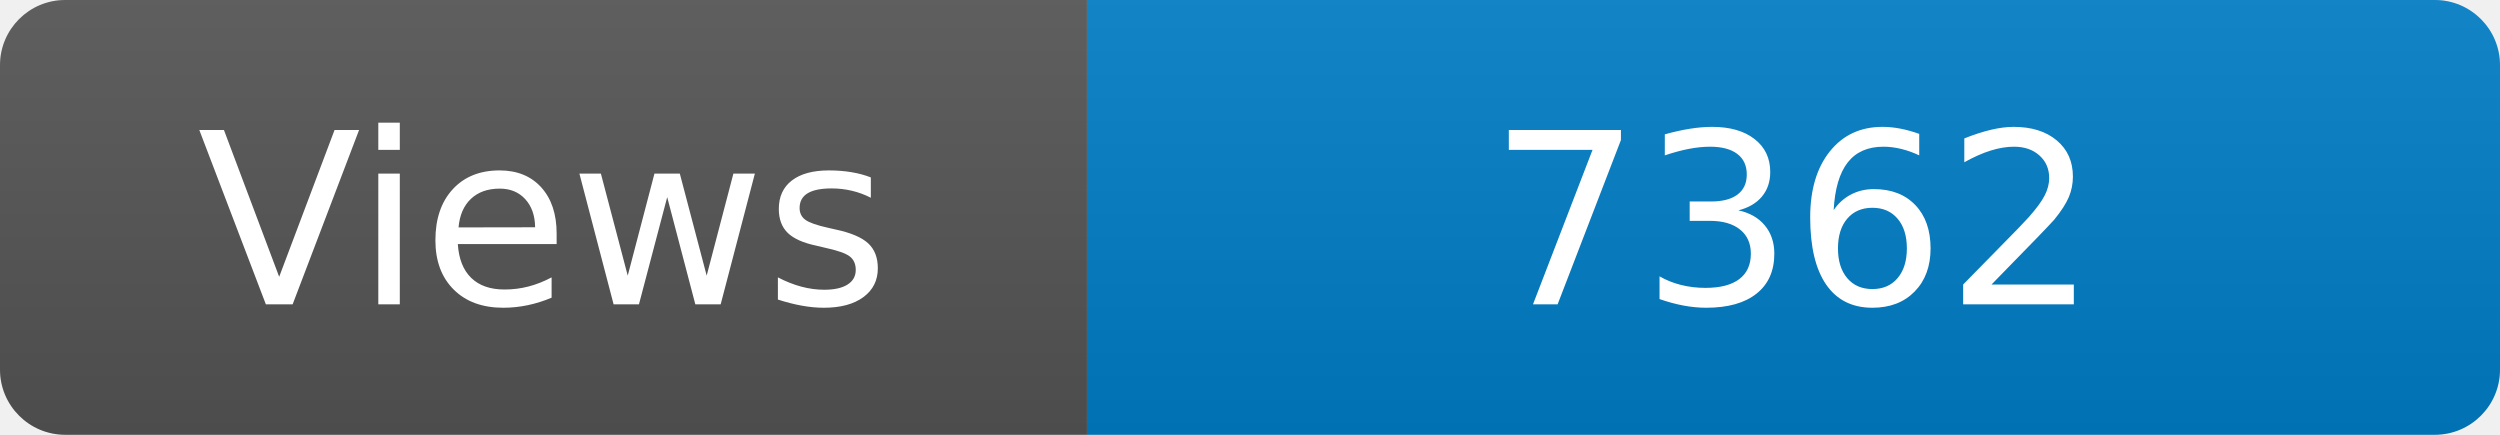
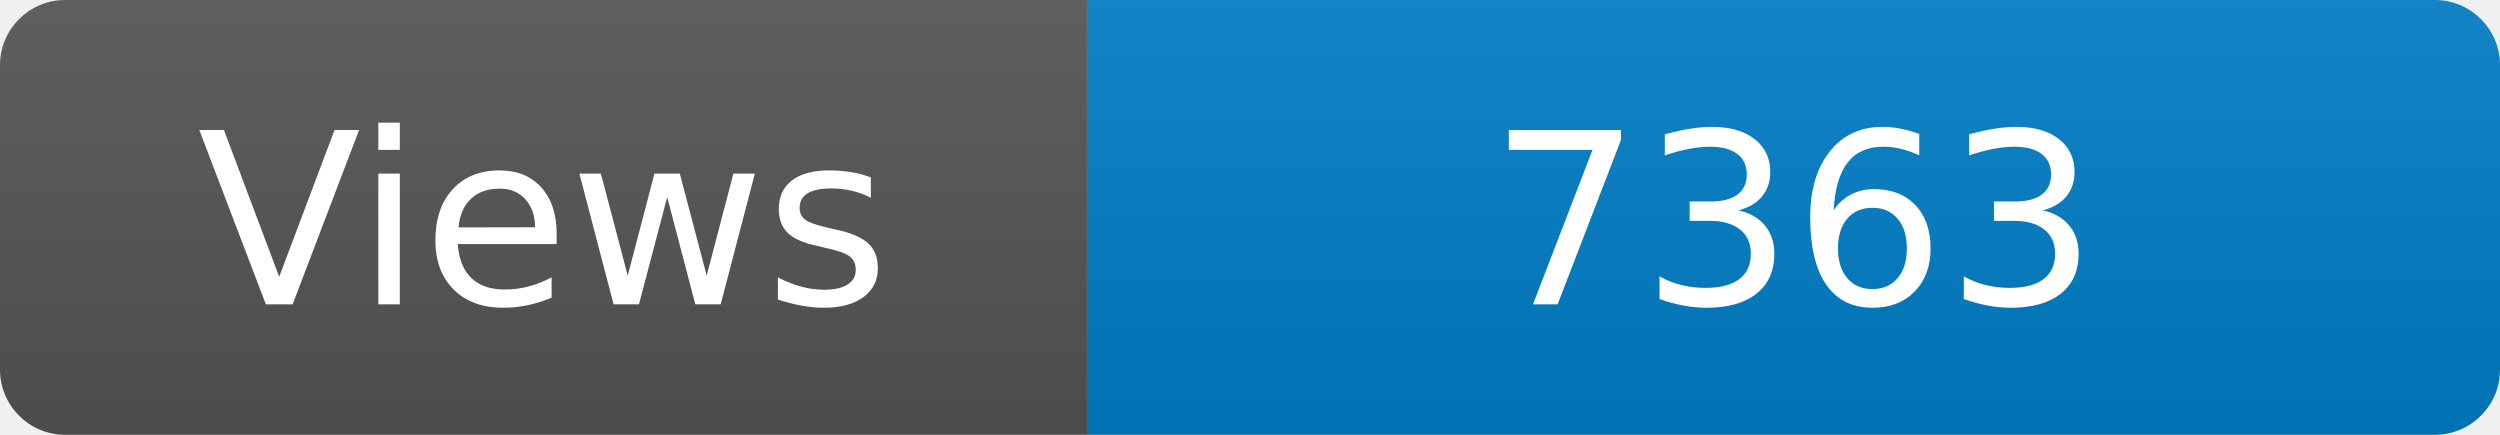
<svg xmlns="http://www.w3.org/2000/svg" width="115" height="20" role="img" aria-label="Maintained?: yes">
  <linearGradient id="s" x2="0" y2="100%">
    <stop offset="0" stop-color="#bbb" stop-opacity=".1" />
    <stop offset="1" stop-opacity=".1" />
  </linearGradient>
  <clipPath id="r">
    <rect width="115" height="20" rx="3" fill="#fff" />
  </clipPath>
  <g clip-path="url(#r)">
    <rect width="50" height="20" fill="#555" />
    <rect x="50" width="160" height="20" fill="#007ec6" />
    <rect width="115" height="20" fill="url(#s)" />
  </g>
  <g fill="#fff" text-anchor="middle" font-family="Verdana,Geneva,DejaVu Sans,sans-serif" font-size="110">
    <text x="250" y="140" transform="scale(.1)" fill="#fff">Views</text>
-     <text x="825" y="140" transform="scale(.1)" fill="#fff">7362</text>
+     <text x="825" y="140" transform="scale(.1)" fill="#fff">7363</text>
  </g>
</svg>
